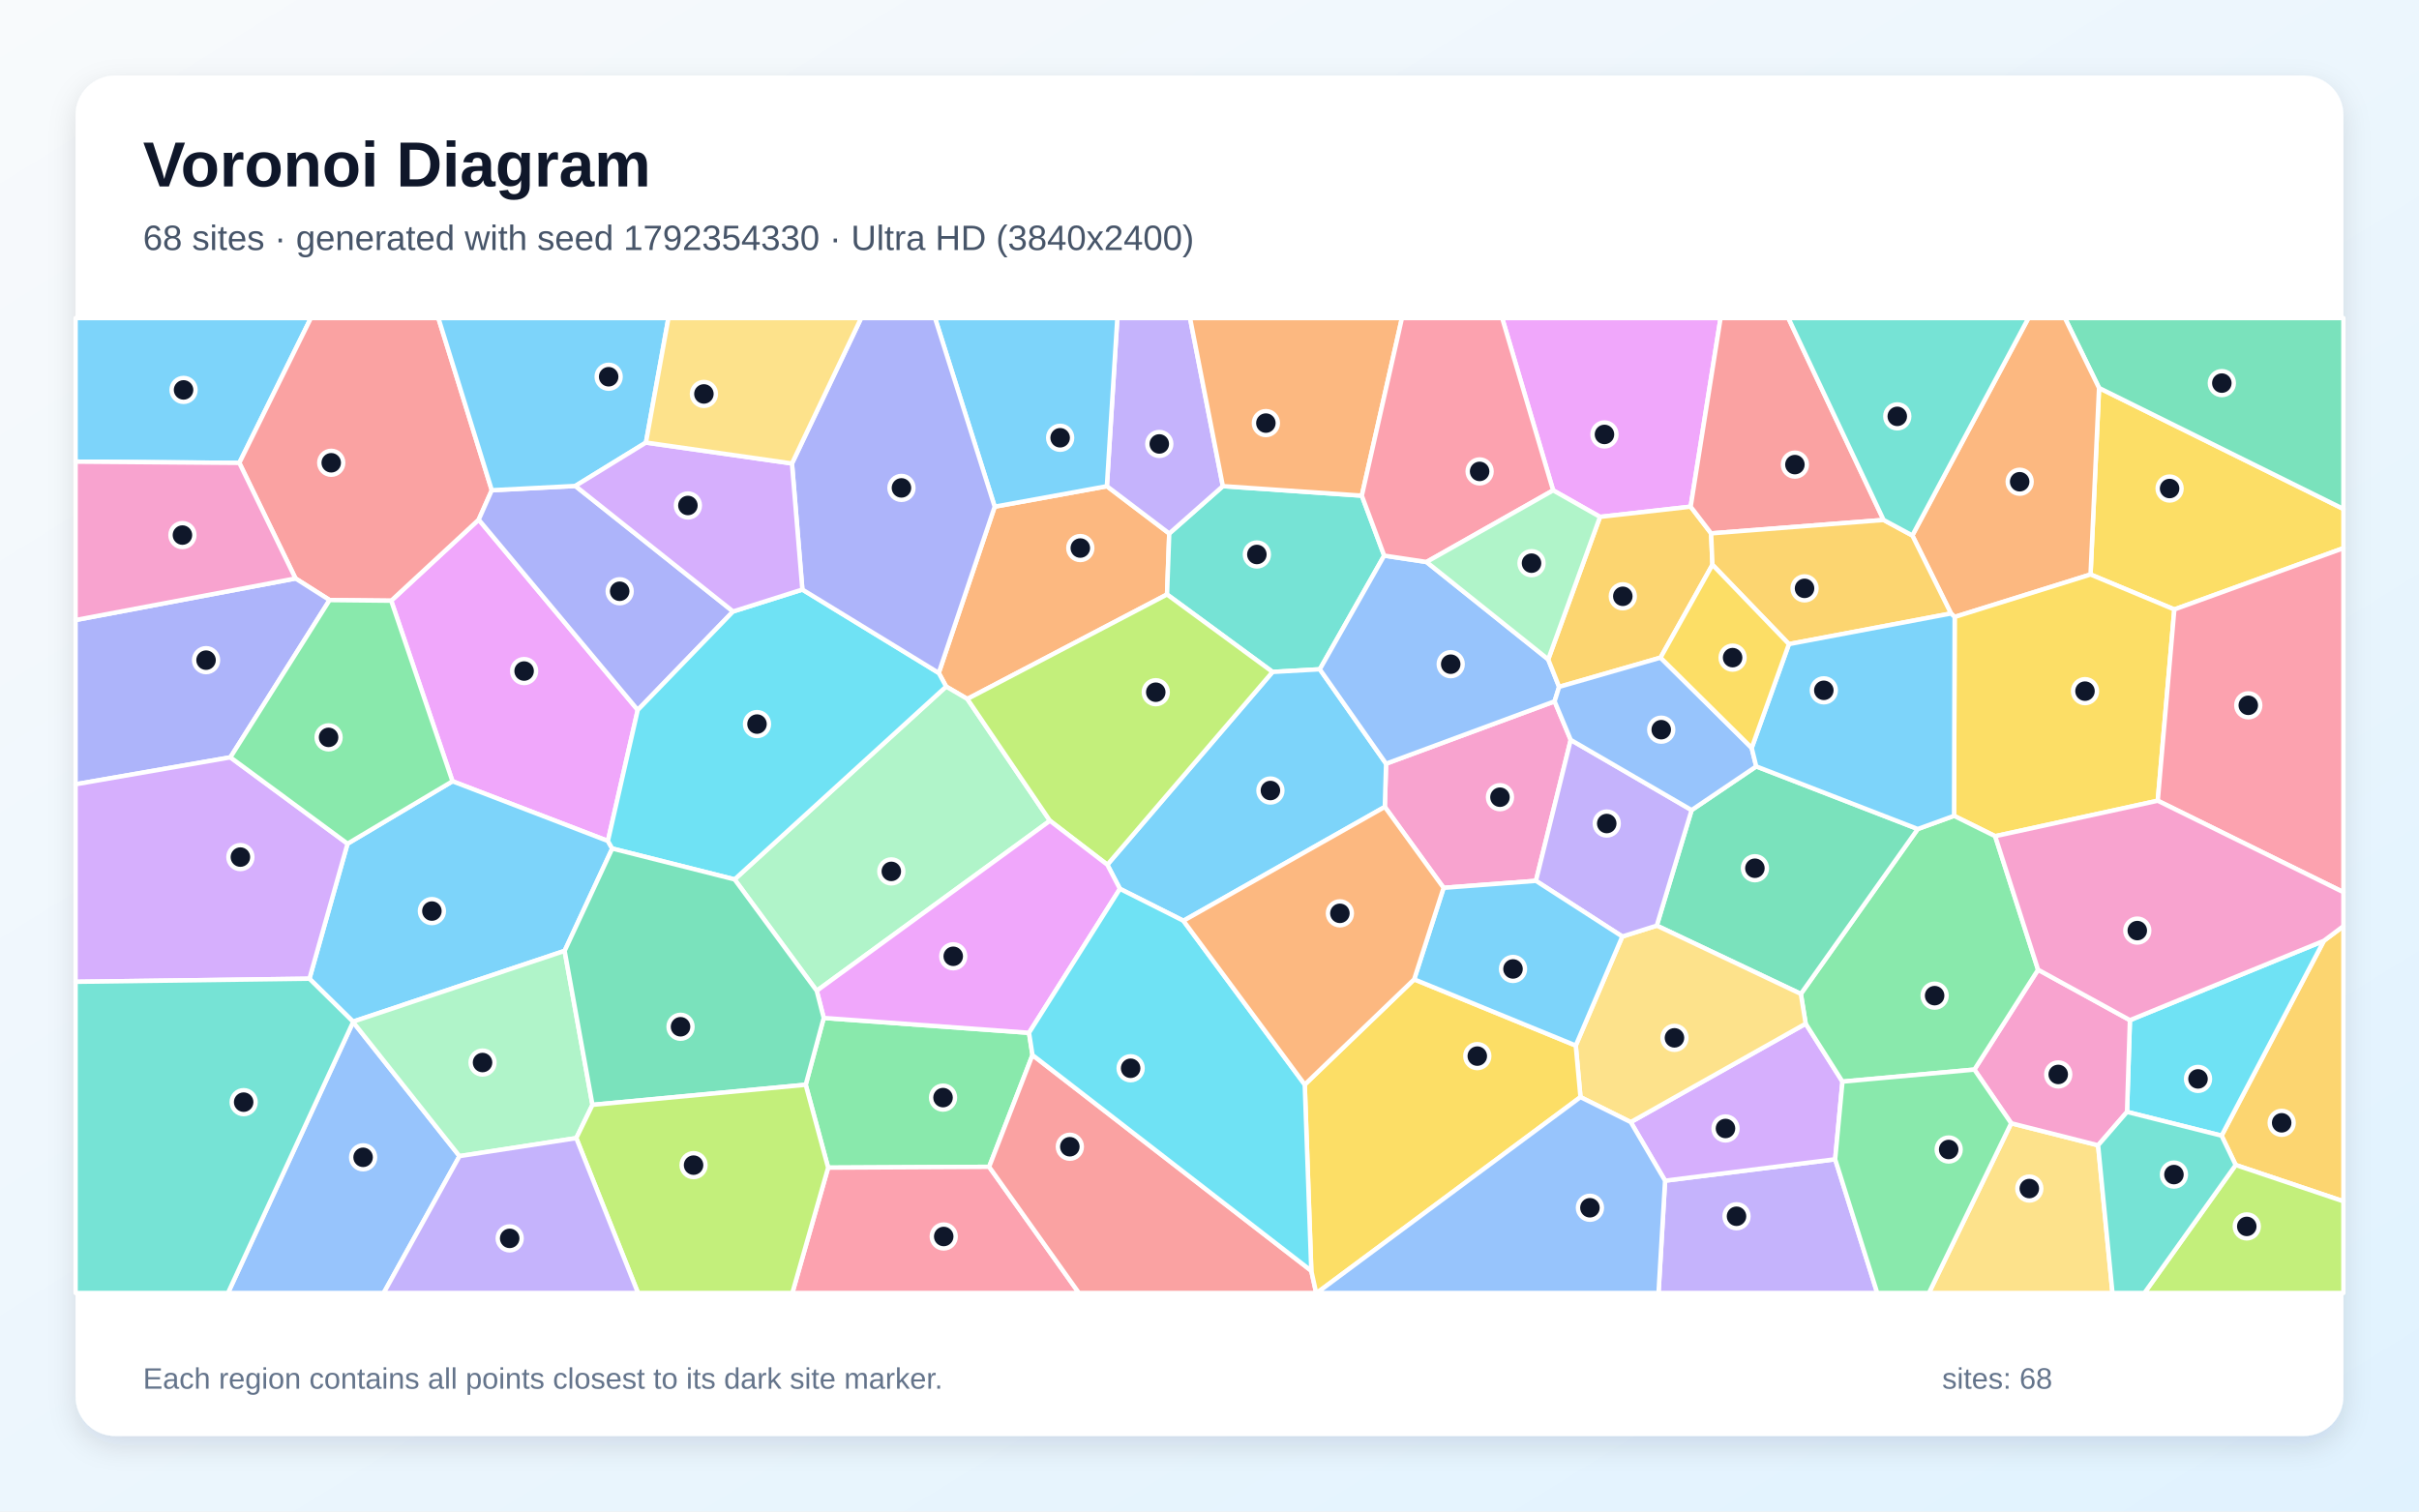
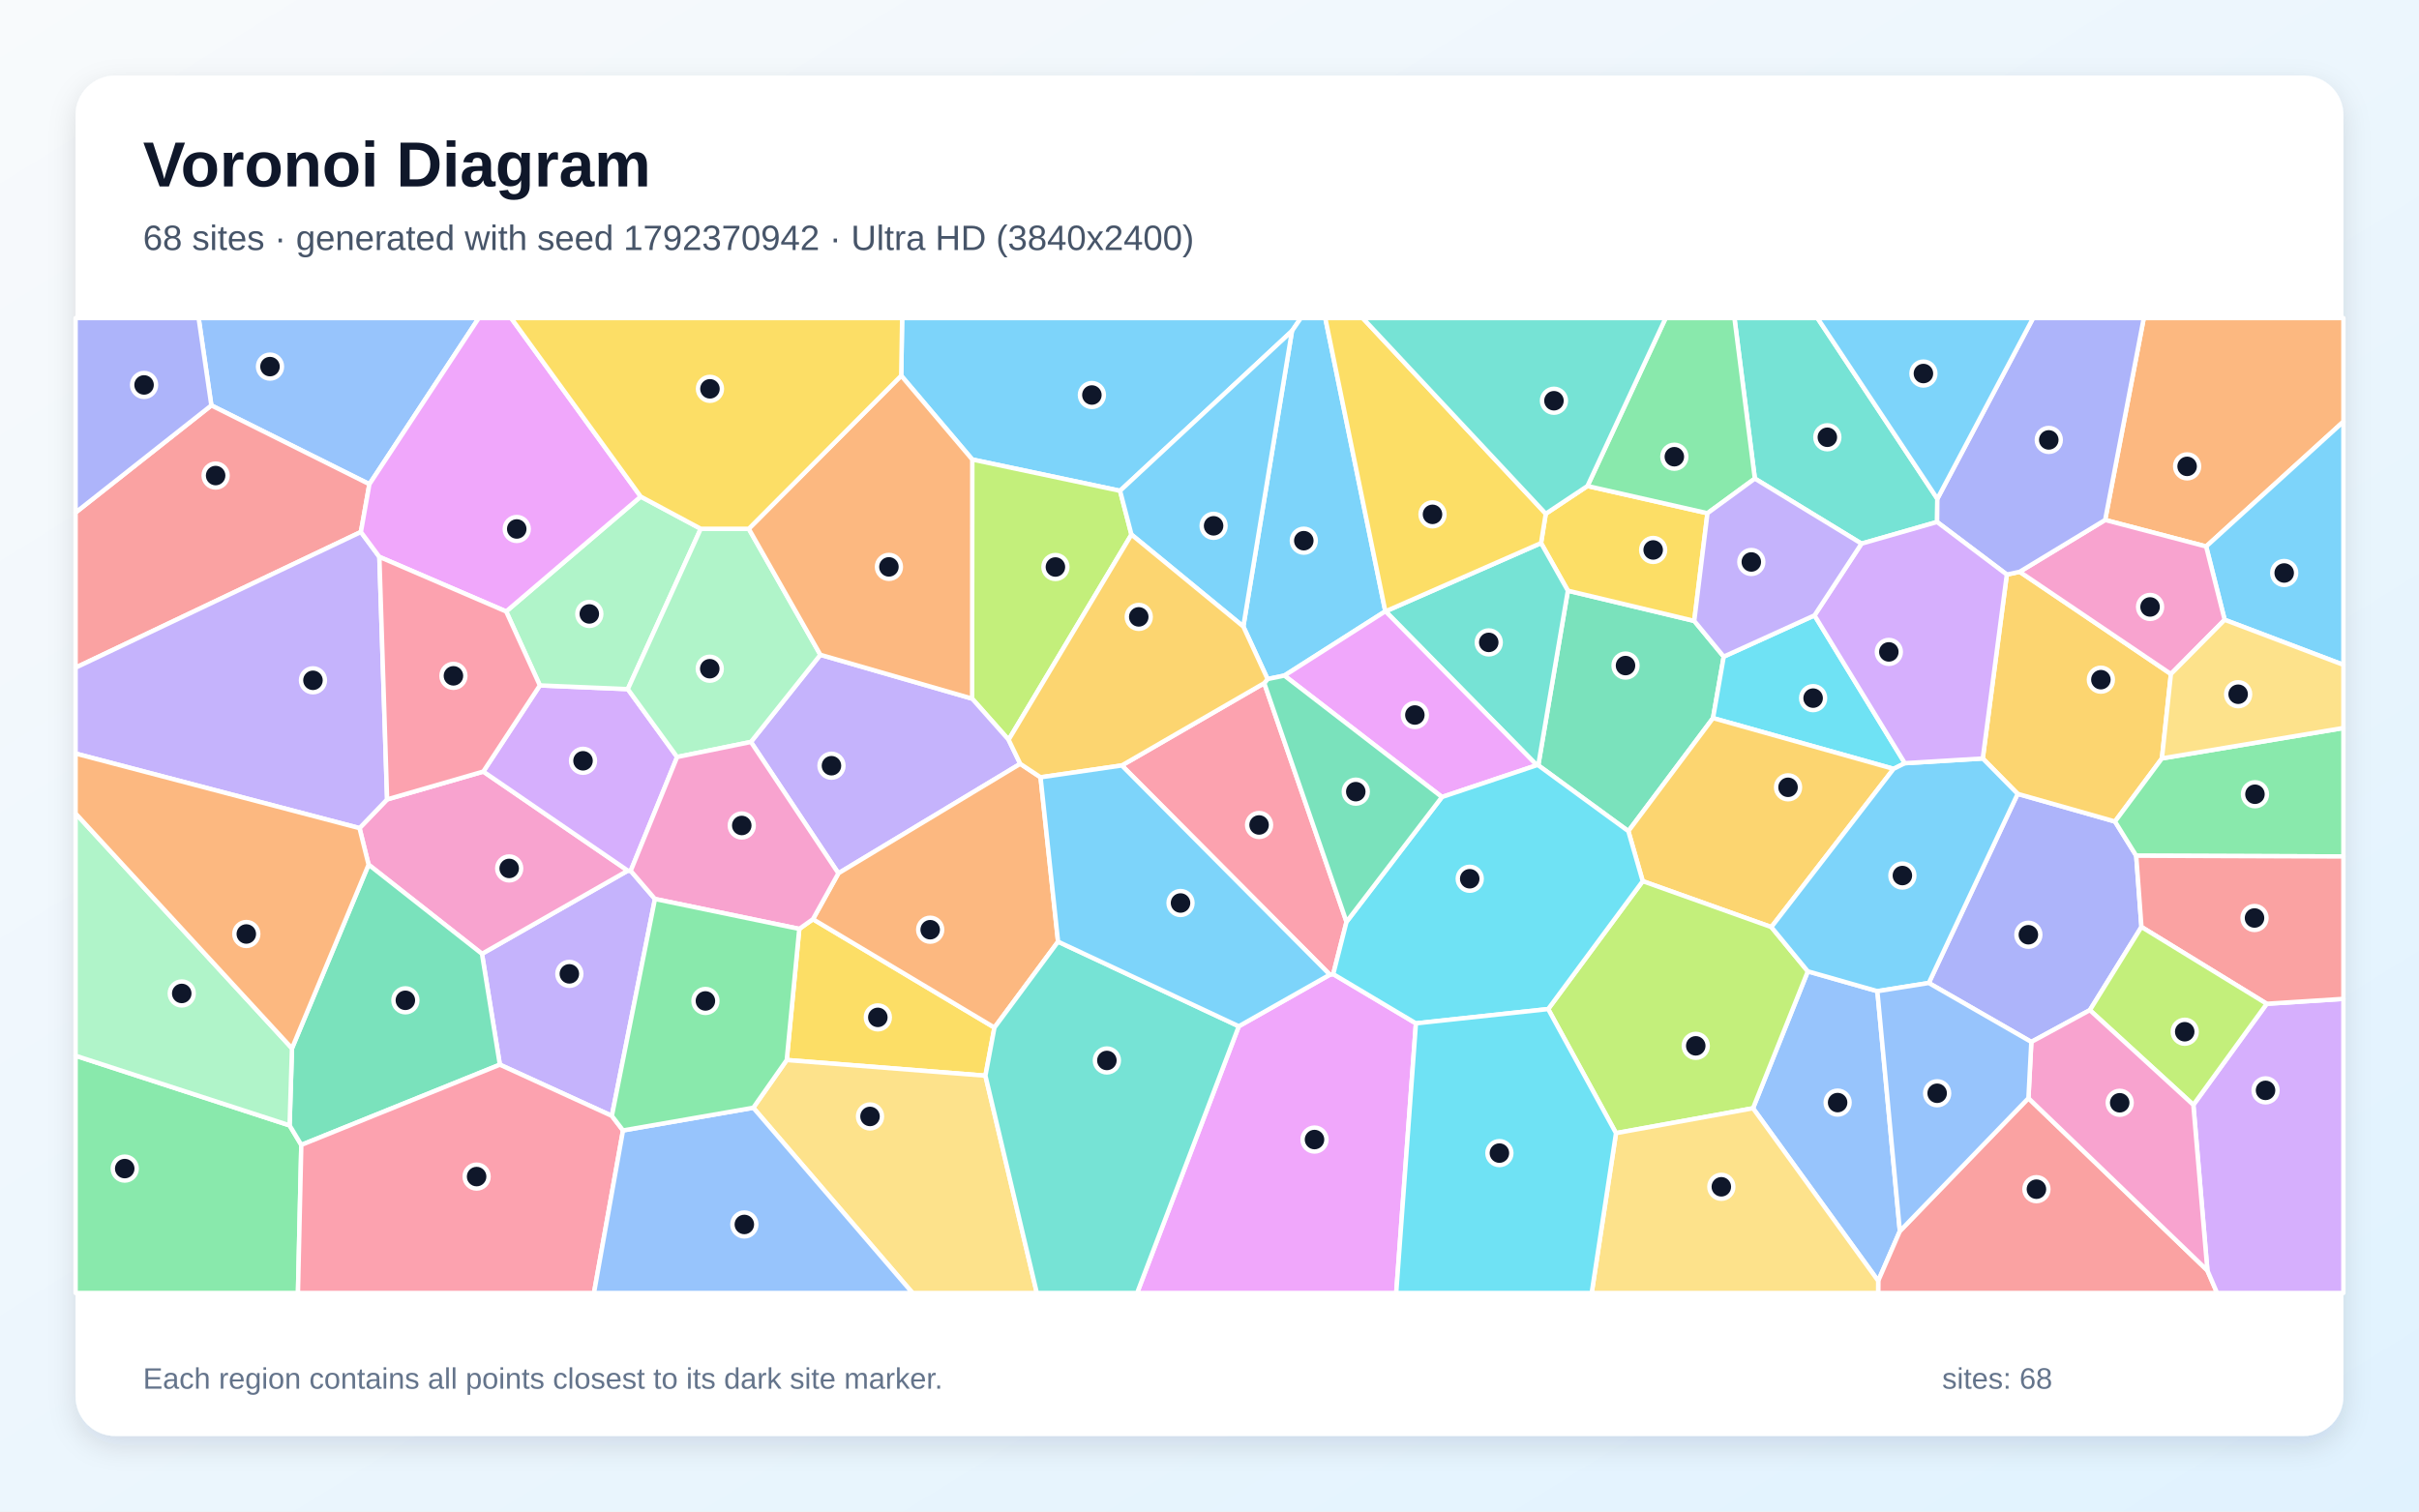
<svg xmlns="http://www.w3.org/2000/svg" width="3840" height="2400" viewBox="0 0 3840 2400" role="img" aria-labelledby="title description">
  <defs>
    <linearGradient id="background" x1="0" y1="0" x2="1" y2="1">
      <stop stop-color="#F8FAFC" />
      <stop offset="1" stop-color="#E0F2FE" />
    </linearGradient>
    <filter id="shadow" x="-5%" y="-5%" width="110%" height="110%">
      <feDropShadow dx="0" dy="15" stdDeviation="22" flood-color="#0F172A" flood-opacity=".12" />
    </filter>
  </defs>
  <rect width="3840" height="2400" fill="url(#background)" />
  <rect x="120" y="120" width="3600" height="2160" rx="63" fill="#FFFFFF" filter="url(#shadow)" />
  <g font-family="Arial, sans-serif">
    <text x="227" y="296" font-size="101" font-weight="700" fill="#0F172A">Voronoi Diagram</text>
-     <text x="227" y="397" font-size="56" fill="#475569">68 sites · generated with seed 1792354330 · Ultra HD (3840x2400)</text>
+     <text x="227" y="397" font-size="56" fill="#475569">68 sites · generated with seed 1792370942 · Ultra HD (3840x2400)</text>
  </g>
  <g stroke="#FFFFFF" stroke-width="7" stroke-linejoin="round">
-     <polygon points="379.9,735.0 120.0,733.0 120.0,505.0 493.5,505.0" fill="#38BDF8" fill-opacity="0.65" />
-     <polygon points="2643.2,1874.7 2913.2,1840.7 2980.0,2053.0 2632.8,2053.0" fill="#A78BFA" fill-opacity="0.65" />
-     <polygon points="2467.8,1113.6 2493.4,1174.8 2438.2,1398.6 2291.6,1409.7 2198.3,1281.2 2200.3,1212.6" fill="#F472B6" fill-opacity="0.65" />
-     <polygon points="1579.0,804.5 1757.1,772.0 1856.1,847.1 1852.6,943.9 1535.6,1109.8 1501.9,1090.1 1490.2,1068.5" fill="#FB923C" fill-opacity="0.65" />
-     <polygon points="3451.6,967.7 3318.6,912.2 3332.1,616.0 3720.0,808.1 3720.0,870.4" fill="#FACC15" fill-opacity="0.65" />
-     <polygon points="1279.0,1722.4 1307.6,1616.3 1633.5,1639.9 1639.0,1675.2 1570.2,1852.7 1314.6,1854.0" fill="#4ADE80" fill-opacity="0.65" />
-     <polygon points="2161.8,787.0 2197.3,882.2 2095.1,1062.7 2020.1,1066.9 1852.6,943.9 1856.1,847.1 1941.2,771.9" fill="#2DD4BF" fill-opacity="0.65" />
-     <polygon points="560.5,1622.8 729.4,1835.7 609.1,2053.0 361.9,2053.0" fill="#60A5FA" fill-opacity="0.65" />
-     <polygon points="965.0,1335.3 718.3,1240.5 621.0,953.8 759.9,825.1 1012.4,1127.3" fill="#E879F9" fill-opacity="0.65" />
-     <polygon points="3332.1,616.0 3277.9,505.0 3720.0,505.0 3720.0,808.1" fill="#34D399" fill-opacity="0.65" />
-     <polygon points="780.7,778.4 759.9,825.1 621.0,953.8 523.2,952.8 469.1,918.5 379.9,735.0 493.5,505.0 695.9,505.0" fill="#F87171" fill-opacity="0.65" />
-     <polygon points="913.3,771.6 1163.7,970.9 1012.4,1127.3 759.9,825.1 780.7,778.4" fill="#818CF8" fill-opacity="0.65" />
-     <polygon points="3549.0,1849.8 3526.6,1803.2 3689.0,1493.8 3720.0,1470.5 3720.0,1907.4" fill="#FBBF24" fill-opacity="0.65" />
-     <polygon points="3549.0,1849.8 3720.0,1907.4 3720.0,2053.0 3404.1,2053.0" fill="#A3E635" fill-opacity="0.65" />
-     <polygon points="2588.7,1781.7 2866.4,1625.4 2924.8,1717.4 2913.2,1840.7 2643.2,1874.7" fill="#C084FC" fill-opacity="0.65" />
-     <polygon points="1314.6,1854.0 1570.2,1852.7 1712.7,2053.0 1257.8,2053.0" fill="#FB7185" fill-opacity="0.65" />
-     <polygon points="3376.5,1765.5 3381.1,1619.8 3689.0,1493.8 3526.6,1803.2" fill="#22D3EE" fill-opacity="0.65" />
-     <polygon points="1666.7,1303.2 1296.5,1573.2 1166.1,1396.3 1501.9,1090.1 1535.6,1109.8" fill="#86EFAC" fill-opacity="0.65" />
-     <polygon points="3192.6,1783.5 3330.6,1818.5 3353.4,2053.0 3062.0,2053.0" fill="#FCD34D" fill-opacity="0.65" />
-     <polygon points="896.3,1509.8 560.4,1622.2 491.2,1554.0 551.7,1339.6 718.3,1240.5 965.0,1335.3 971.9,1347.3" fill="#38BDF8" fill-opacity="0.65" />
-     <polygon points="1878.6,1462.0 1777.8,1411.3 1757.8,1373.0 2020.1,1066.9 2095.1,1062.7 2200.3,1212.6 2198.3,1281.2" fill="#38BDF8" fill-opacity="0.65" />
-     <polygon points="1941.2,771.9 1856.1,847.1 1757.1,772.0 1773.7,505.0 1889.1,505.0" fill="#A78BFA" fill-opacity="0.65" />
-     <polygon points="3330.6,1818.5 3192.6,1783.5 3134.2,1698.3 3235.3,1539.7 3381.1,1619.8 3376.5,1765.5" fill="#F472B6" fill-opacity="0.65" />
-     <polygon points="3332.1,616.0 3318.6,912.2 3102.9,979.6 3097.1,974.1 3035.7,850.2 3220.0,505.0 3277.9,505.0" fill="#FB923C" fill-opacity="0.65" />
-     <polygon points="3425.3,1271.4 3167.2,1327.7 3101.9,1295.4 3102.9,979.6 3318.6,912.2 3451.6,967.7" fill="#FACC15" fill-opacity="0.65" />
-     <polygon points="2858.7,1578.1 3044.3,1316.3 3101.9,1295.4 3167.2,1327.7 3235.3,1539.7 3134.2,1698.3 2924.8,1717.4 2866.4,1625.4" fill="#4ADE80" fill-opacity="0.65" />
-     <polygon points="3330.6,1818.5 3376.5,1765.5 3526.6,1803.2 3549.0,1849.8 3404.1,2053.0 3353.4,2053.0" fill="#2DD4BF" fill-opacity="0.65" />
-     <polygon points="2264.5,892.3 2457.7,1047.0 2475.0,1090.6 2467.8,1113.6 2200.3,1212.6 2095.1,1062.7 2197.3,882.2" fill="#60A5FA" fill-opacity="0.65" />
-     <polygon points="2683.8,804.5 2539.9,820.7 2465.5,778.6 2384.6,505.0 2731.3,505.0" fill="#E879F9" fill-opacity="0.65" />
-     <polygon points="2685.3,1286.3 2787.9,1216.9 3044.3,1316.3 2858.7,1578.1 2630.0,1469.7" fill="#34D399" fill-opacity="0.65" />
-     <polygon points="1570.2,1852.7 1639.0,1675.2 2081.6,2017.8 2089.4,2053.0 1712.7,2053.0" fill="#F87171" fill-opacity="0.65" />
-     <polygon points="469.1,918.5 523.2,952.8 365.7,1202.5 120.0,1245.3 120.0,984.5" fill="#818CF8" fill-opacity="0.65" />
-     <polygon points="2539.9,820.7 2683.8,804.5 2716.3,846.9 2718.4,896.7 2636.0,1044.2 2475.0,1090.6 2457.7,1047.0" fill="#FBBF24" fill-opacity="0.65" />
-     <polygon points="1757.8,1373.0 1666.7,1303.2 1535.6,1109.8 1852.6,943.9 2020.1,1066.9" fill="#A3E635" fill-opacity="0.65" />
-     <polygon points="365.7,1202.5 551.7,1339.6 491.2,1554.0 120.0,1558.9 120.0,1245.3" fill="#C084FC" fill-opacity="0.65" />
-     <polygon points="3425.3,1271.4 3451.6,967.7 3720.0,870.4 3720.0,1416.6" fill="#FB7185" fill-opacity="0.65" />
-     <polygon points="1166.1,1396.3 971.9,1347.3 965.0,1335.3 1012.4,1127.3 1163.7,970.9 1273.7,936.1 1490.2,1068.5 1501.9,1090.1" fill="#22D3EE" fill-opacity="0.65" />
-     <polygon points="914.8,1807.1 729.4,1835.7 560.5,1622.8 560.4,1622.2 896.3,1509.8 940.5,1754.3" fill="#86EFAC" fill-opacity="0.65" />
-     <polygon points="2508.9,1742.0 2501.4,1660.1 2575.3,1487.0 2630.0,1469.7 2858.7,1578.1 2866.4,1625.4 2588.7,1781.7" fill="#FCD34D" fill-opacity="0.65" />
-     <polygon points="1757.1,772.0 1579.0,804.5 1484.3,505.0 1773.7,505.0" fill="#38BDF8" fill-opacity="0.65" />
-     <polygon points="1025.4,702.7 913.3,771.6 780.7,778.4 695.9,505.0 1061.1,505.0" fill="#38BDF8" fill-opacity="0.65" />
-     <polygon points="2685.3,1286.3 2630.0,1469.7 2575.3,1487.0 2438.2,1398.6 2493.4,1174.8" fill="#A78BFA" fill-opacity="0.65" />
-     <polygon points="3689.0,1493.8 3381.1,1619.8 3235.3,1539.7 3167.2,1327.7 3425.3,1271.4 3720.0,1416.6 3720.0,1470.5" fill="#F472B6" fill-opacity="0.65" />
-     <polygon points="2161.8,787.0 1941.2,771.9 1889.1,505.0 2225.5,505.0" fill="#FB923C" fill-opacity="0.65" />
-     <polygon points="2081.6,2017.8 2071.2,1722.1 2244.9,1555.0 2501.4,1660.1 2508.9,1742.0 2090.2,2053.0 2089.4,2053.0" fill="#FACC15" fill-opacity="0.65" />
-     <polygon points="365.7,1202.5 523.2,952.8 621.0,953.8 718.3,1240.5 551.7,1339.6" fill="#4ADE80" fill-opacity="0.65" />
-     <polygon points="120.0,1558.9 491.2,1554.0 560.4,1622.2 560.5,1622.8 361.9,2053.0 120.0,2053.0" fill="#2DD4BF" fill-opacity="0.65" />
-     <polygon points="2475.0,1090.6 2636.0,1044.2 2780.7,1187.5 2787.9,1216.9 2685.3,1286.3 2493.4,1174.8 2467.8,1113.6" fill="#60A5FA" fill-opacity="0.65" />
-     <polygon points="1757.8,1373.0 1777.8,1411.3 1633.5,1639.9 1307.6,1616.3 1296.5,1573.2 1666.7,1303.2" fill="#E879F9" fill-opacity="0.65" />
-     <polygon points="940.5,1754.3 896.3,1509.8 971.9,1347.3 1166.1,1396.3 1296.5,1573.2 1307.6,1616.3 1279.0,1722.4" fill="#34D399" fill-opacity="0.65" />
-     <polygon points="2990.1,825.6 2716.3,846.9 2683.8,804.5 2731.3,505.0 2838.9,505.0" fill="#F87171" fill-opacity="0.65" />
-     <polygon points="1273.7,936.1 1257.2,735.9 1367.0,505.0 1484.3,505.0 1579.0,804.5 1490.2,1068.5" fill="#818CF8" fill-opacity="0.65" />
-     <polygon points="2839.8,1022.7 2718.4,896.7 2716.3,846.9 2990.1,825.6 3035.7,850.2 3097.1,974.1" fill="#FBBF24" fill-opacity="0.65" />
-     <polygon points="914.8,1807.1 940.5,1754.3 1279.0,1722.4 1314.6,1854.0 1257.8,2053.0 1012.8,2053.0" fill="#A3E635" fill-opacity="0.65" />
-     <polygon points="1257.2,735.9 1273.7,936.1 1163.7,970.9 913.3,771.6 1025.4,702.7" fill="#C084FC" fill-opacity="0.65" />
-     <polygon points="2465.5,778.6 2264.5,892.3 2197.3,882.2 2161.8,787.0 2225.5,505.0 2384.6,505.0" fill="#FB7185" fill-opacity="0.65" />
-     <polygon points="2071.2,1722.1 2081.6,2017.8 1639.0,1675.2 1633.5,1639.9 1777.8,1411.3 1878.6,1462.0" fill="#22D3EE" fill-opacity="0.65" />
-     <polygon points="2465.5,778.6 2539.9,820.7 2457.7,1047.0 2264.5,892.3" fill="#86EFAC" fill-opacity="0.65" />
-     <polygon points="1257.2,735.9 1025.4,702.7 1061.1,505.0 1367.0,505.0" fill="#FCD34D" fill-opacity="0.65" />
-     <polygon points="2244.9,1555.0 2291.6,1409.7 2438.2,1398.6 2575.3,1487.0 2501.4,1660.1" fill="#38BDF8" fill-opacity="0.65" />
-     <polygon points="2780.7,1187.5 2839.8,1022.7 3097.1,974.1 3102.9,979.6 3101.9,1295.4 3044.3,1316.3 2787.9,1216.9" fill="#38BDF8" fill-opacity="0.65" />
-     <polygon points="729.4,1835.7 914.8,1807.1 1012.8,2053.0 609.1,2053.0" fill="#A78BFA" fill-opacity="0.65" />
-     <polygon points="469.1,918.5 120.0,984.5 120.0,733.0 379.9,735.0" fill="#F472B6" fill-opacity="0.65" />
-     <polygon points="2244.9,1555.0 2071.2,1722.1 1878.6,1462.0 2198.3,1281.2 2291.6,1409.7" fill="#FB923C" fill-opacity="0.65" />
-     <polygon points="2780.7,1187.5 2636.0,1044.2 2718.4,896.7 2839.8,1022.7" fill="#FACC15" fill-opacity="0.65" />
-     <polygon points="2913.2,1840.7 2924.8,1717.4 3134.2,1698.3 3192.6,1783.5 3062.0,2053.0 2980.0,2053.0" fill="#4ADE80" fill-opacity="0.65" />
-     <polygon points="3035.7,850.2 2990.1,825.6 2838.9,505.0 3220.0,505.0" fill="#2DD4BF" fill-opacity="0.65" />
-     <polygon points="2508.9,1742.0 2588.7,1781.7 2643.2,1874.7 2632.8,2053.0 2090.2,2053.0" fill="#60A5FA" fill-opacity="0.65" />
+     <polygon points="2050.9,525.6 1778.0,779.3 1543.4,729.6 1430.6,596.5 1432.1,505.0 2065.0,505.0" fill="#38BDF8" fill-opacity="0.65" />
+     <polygon points="971.3,1771.8 793.5,1690.5 765.1,1514.5 996.6,1382.4 1001.2,1382.7 1039.7,1427.4" fill="#A78BFA" fill-opacity="0.65" />
+     <polygon points="585.1,1372.9 570.7,1314.9 614.5,1269.3 767.2,1225.1 996.6,1382.4 765.1,1514.5" fill="#F472B6" fill-opacity="0.65" />
+     <polygon points="3502.1,867.7 3341.8,825.6 3403.1,505.0 3720.0,505.0 3720.0,669.5" fill="#FB923C" fill-opacity="0.65" />
+     <polygon points="1268.8,1474.9 1290.5,1459.5 1578.6,1631.6 1564.3,1708.0 1248.9,1683.1" fill="#FACC15" fill-opacity="0.65" />
+     <polygon points="120.0,1676.3 459.7,1786.9 478.3,1817.9 473.0,2053.0 120.0,2053.0" fill="#4ADE80" fill-opacity="0.65" />
+     <polygon points="3075.4,792.0 3075.0,828.8 2955.0,863.2 2785.7,759.9 2753.3,505.0 2885.1,505.0" fill="#2DD4BF" fill-opacity="0.65" />
+     <polygon points="2782.8,1759.7 2869.8,1542.3 2980.2,1573.8 3015.9,1954.8 2981.5,2033.8" fill="#60A5FA" fill-opacity="0.65" />
+     <polygon points="1966.5,1629.5 2111.1,1547.6 2116.4,1546.7 2247.7,1624.9 2216.4,2053.0 1805.1,2053.0" fill="#E879F9" fill-opacity="0.65" />
+     <polygon points="2584.9,1319.7 2441.9,1215.2 2488.9,937.9 2689.5,985.9 2736.3,1042.6 2719.3,1140.2" fill="#34D399" fill-opacity="0.65" />
+     <polygon points="2981.5,2033.8 3015.9,1954.8 3220.0,1743.7 3504.1,2017.3 3519.5,2053.0 2981.4,2053.0" fill="#F87171" fill-opacity="0.65" />
+     <polygon points="3391.1,1358.7 3399.4,1471.8 3317.5,1603.9 3224.6,1654.4 3061.8,1560.8 3202.9,1260.5 3357.4,1304.4" fill="#818CF8" fill-opacity="0.65" />
+     <polygon points="3431.9,1204.2 3357.4,1304.4 3202.9,1260.5 3147.5,1204.3 3185.7,912.3 3206.1,907.9 3446.2,1070.2" fill="#FBBF24" fill-opacity="0.65" />
+     <polygon points="1796.1,848.8 1601.1,1174.6 1543.2,1109.3 1543.4,729.6 1778.0,779.3" fill="#A3E635" fill-opacity="0.65" />
+     <polygon points="857.0,1088.3 996.6,1094.2 1074.9,1202.0 1001.2,1382.7 996.6,1382.4 767.2,1225.1" fill="#C084FC" fill-opacity="0.65" />
+     <polygon points="1780.8,1215.4 2006.9,1084.7 2137.5,1463.7 2116.4,1546.7 2111.1,1547.6" fill="#FB7185" fill-opacity="0.65" />
+     <polygon points="2880.4,977.1 3023.8,1211.8 3005.9,1220.8 2719.3,1140.2 2736.3,1042.6" fill="#22D3EE" fill-opacity="0.65" />
+     <polygon points="803.5,970.9 1017.1,788.5 1112.4,839.6 996.6,1094.2 857.0,1088.3" fill="#86EFAC" fill-opacity="0.65" />
+     <polygon points="1195.8,1758.9 1248.9,1683.1 1564.3,1708.0 1645.9,2053.0 1448.6,2053.0" fill="#FCD34D" fill-opacity="0.65" />
+     <polygon points="3531.5,984.1 3502.1,867.7 3720.0,669.5 3720.0,1055.6" fill="#38BDF8" fill-opacity="0.65" />
+     <polygon points="2199.1,970.6 2038.9,1072.7 2012.2,1078.2 1973.7,994.8 2050.9,525.6 2065.0,505.0 2103.8,505.0" fill="#38BDF8" fill-opacity="0.65" />
+     <polygon points="1192.0,1178.1 1302.3,1039.7 1543.2,1109.3 1601.1,1174.6 1619.6,1212.8 1330.9,1386.6" fill="#A78BFA" fill-opacity="0.65" />
+     <polygon points="3531.5,984.1 3446.2,1070.2 3206.1,907.9 3341.8,825.6 3502.1,867.7" fill="#F472B6" fill-opacity="0.65" />
+     <polygon points="1330.9,1386.6 1619.6,1212.8 1651.8,1234.2 1679.6,1495.2 1578.6,1631.6 1290.5,1459.5" fill="#FB923C" fill-opacity="0.65" />
+     <polygon points="2689.5,985.9 2488.9,937.9 2446.3,862.3 2453.8,815.7 2520.0,771.7 2710.5,814.9" fill="#FACC15" fill-opacity="0.65" />
+     <polygon points="2710.5,814.9 2520.0,771.7 2644.1,505.0 2753.3,505.0 2785.7,759.9" fill="#4ADE80" fill-opacity="0.65" />
+     <polygon points="2446.3,862.3 2488.9,937.9 2441.9,1215.2 2439.6,1215.0 2199.5,970.7" fill="#2DD4BF" fill-opacity="0.65" />
+     <polygon points="586.4,768.8 335.5,643.7 315.3,505.0 760.0,505.0" fill="#60A5FA" fill-opacity="0.65" />
+     <polygon points="2038.9,1072.7 2199.1,970.6 2199.5,970.7 2439.6,1215.0 2289.0,1265.5" fill="#E879F9" fill-opacity="0.65" />
+     <polygon points="478.3,1817.9 459.7,1786.9 463.5,1664.6 585.1,1372.9 765.1,1514.5 793.5,1690.5" fill="#34D399" fill-opacity="0.65" />
+     <polygon points="335.5,643.7 586.4,768.8 572.9,844.7 120.0,1060.1 120.0,813.8" fill="#F87171" fill-opacity="0.65" />
+     <polygon points="3206.1,907.9 3185.7,912.3 3075.0,828.8 3075.4,792.0 3227.4,505.0 3403.1,505.0 3341.8,825.6" fill="#818CF8" fill-opacity="0.65" />
+     <polygon points="3005.9,1220.8 2811.9,1472.0 2607.7,1399.1 2584.9,1319.7 2719.3,1140.2" fill="#FBBF24" fill-opacity="0.65" />
+     <polygon points="2565.3,1799.2 2457.6,1602.2 2607.7,1399.1 2811.9,1472.0 2869.8,1542.3 2782.8,1759.7" fill="#A3E635" fill-opacity="0.65" />
+     <polygon points="3504.1,2017.3 3481.8,1754.3 3598.3,1593.8 3720.0,1586.0 3720.0,2053.0 3519.5,2053.0" fill="#C084FC" fill-opacity="0.65" />
+     <polygon points="478.3,1817.9 793.5,1690.5 971.3,1771.8 989.0,1794.9 942.9,2053.0 473.0,2053.0" fill="#FB7185" fill-opacity="0.65" />
+     <polygon points="2457.6,1602.2 2247.7,1624.9 2116.4,1546.7 2137.5,1463.7 2289.0,1265.5 2439.6,1215.0 2441.9,1215.2 2584.9,1319.7 2607.7,1399.1" fill="#22D3EE" fill-opacity="0.65" />
+     <polygon points="1188.6,839.6 1302.3,1039.7 1192.0,1178.1 1074.9,1202.0 996.6,1094.2 1112.4,839.6" fill="#86EFAC" fill-opacity="0.65" />
+     <polygon points="2565.3,1799.2 2782.8,1759.7 2981.5,2033.8 2981.4,2053.0 2526.7,2053.0" fill="#FCD34D" fill-opacity="0.65" />
+     <polygon points="2811.9,1472.0 3005.9,1220.8 3023.8,1211.8 3147.5,1204.3 3202.9,1260.5 3061.8,1560.8 2980.2,1573.8 2869.8,1542.3" fill="#38BDF8" fill-opacity="0.65" />
+     <polygon points="1973.7,994.8 1796.1,848.8 1778.0,779.3 2050.9,525.6" fill="#38BDF8" fill-opacity="0.65" />
+     <polygon points="572.9,844.7 602.2,884.2 614.5,1269.3 570.7,1314.9 120.0,1196.5 120.0,1060.1" fill="#A78BFA" fill-opacity="0.65" />
+     <polygon points="1074.9,1202.0 1192.0,1178.1 1330.9,1386.6 1290.5,1459.5 1268.8,1474.9 1039.7,1427.4 1001.2,1382.7" fill="#F472B6" fill-opacity="0.65" />
+     <polygon points="1543.2,1109.3 1302.3,1039.7 1188.6,839.6 1430.6,596.5 1543.4,729.6" fill="#FB923C" fill-opacity="0.65" />
+     <polygon points="2453.8,815.7 2446.3,862.3 2199.5,970.7 2199.1,970.6 2103.8,505.0 2163.2,505.0" fill="#FACC15" fill-opacity="0.65" />
+     <polygon points="3391.1,1358.7 3357.4,1304.4 3431.9,1204.2 3720.0,1155.9 3720.0,1359.9" fill="#4ADE80" fill-opacity="0.65" />
+     <polygon points="1564.3,1708.0 1578.6,1631.6 1679.6,1495.2 1966.5,1629.5 1805.1,2053.0 1645.9,2053.0" fill="#2DD4BF" fill-opacity="0.65" />
+     <polygon points="989.0,1794.9 1195.8,1758.9 1448.6,2053.0 942.9,2053.0" fill="#60A5FA" fill-opacity="0.65" />
+     <polygon points="1017.1,788.5 803.5,970.9 602.2,884.2 572.9,844.7 586.4,768.8 760.0,505.0 811.4,505.0" fill="#E879F9" fill-opacity="0.65" />
+     <polygon points="2137.5,1463.7 2006.9,1084.7 2012.2,1078.2 2038.9,1072.7 2289.0,1265.5" fill="#34D399" fill-opacity="0.65" />
+     <polygon points="3598.3,1593.8 3399.4,1471.8 3391.1,1358.7 3720.0,1359.9 3720.0,1586.0" fill="#F87171" fill-opacity="0.65" />
+     <polygon points="335.5,643.7 120.0,813.8 120.0,505.0 315.3,505.0" fill="#818CF8" fill-opacity="0.65" />
+     <polygon points="1973.7,994.8 2012.2,1078.2 2006.9,1084.7 1780.8,1215.4 1651.8,1234.2 1619.6,1212.8 1601.1,1174.6 1796.1,848.8" fill="#FBBF24" fill-opacity="0.65" />
+     <polygon points="3598.3,1593.8 3481.8,1754.3 3317.5,1603.9 3399.4,1471.8" fill="#A3E635" fill-opacity="0.65" />
+     <polygon points="3185.7,912.3 3147.5,1204.3 3023.8,1211.8 2880.4,977.1 2955.0,863.2 3075.0,828.8" fill="#C084FC" fill-opacity="0.65" />
+     <polygon points="602.2,884.2 803.5,970.9 857.0,1088.3 767.2,1225.1 614.5,1269.3" fill="#FB7185" fill-opacity="0.65" />
+     <polygon points="2247.7,1624.9 2457.6,1602.2 2565.3,1799.2 2526.7,2053.0 2216.4,2053.0" fill="#22D3EE" fill-opacity="0.65" />
+     <polygon points="463.5,1664.6 459.7,1786.9 120.0,1676.3 120.0,1291.6" fill="#86EFAC" fill-opacity="0.65" />
+     <polygon points="3431.9,1204.2 3446.2,1070.2 3531.5,984.1 3720.0,1055.6 3720.0,1155.9" fill="#FCD34D" fill-opacity="0.65" />
+     <polygon points="1679.6,1495.2 1651.8,1234.2 1780.8,1215.4 2111.1,1547.6 1966.5,1629.5" fill="#38BDF8" fill-opacity="0.65" />
+     <polygon points="3075.4,792.0 2885.1,505.0 3227.4,505.0" fill="#38BDF8" fill-opacity="0.65" />
+     <polygon points="2880.4,977.1 2736.3,1042.6 2689.5,985.9 2710.5,814.9 2785.7,759.9 2955.0,863.2" fill="#A78BFA" fill-opacity="0.65" />
+     <polygon points="3481.8,1754.3 3504.1,2017.3 3220.0,1743.7 3224.6,1654.4 3317.5,1603.9" fill="#F472B6" fill-opacity="0.65" />
+     <polygon points="463.5,1664.6 120.0,1291.6 120.0,1196.5 570.7,1314.9 585.1,1372.9" fill="#FB923C" fill-opacity="0.65" />
+     <polygon points="1188.6,839.6 1112.4,839.6 1017.1,788.5 811.4,505.0 1432.1,505.0 1430.6,596.5" fill="#FACC15" fill-opacity="0.65" />
+     <polygon points="989.0,1794.9 971.3,1771.8 1039.7,1427.4 1268.8,1474.9 1248.9,1683.1 1195.8,1758.9" fill="#4ADE80" fill-opacity="0.65" />
+     <polygon points="2520.0,771.7 2453.8,815.7 2163.2,505.0 2644.1,505.0" fill="#2DD4BF" fill-opacity="0.65" />
+     <polygon points="3061.8,1560.8 3224.6,1654.4 3220.0,1743.7 3015.9,1954.8 2980.2,1573.8" fill="#60A5FA" fill-opacity="0.65" />
  </g>
  <g>
-     <circle cx="291.4" cy="619.1" r="19" fill="#0F172A" stroke="#FFFFFF" stroke-width="7" />
-     <circle cx="2756.6" cy="1931.2" r="19" fill="#0F172A" stroke="#FFFFFF" stroke-width="7" />
-     <circle cx="2381.1" cy="1265.8" r="19" fill="#0F172A" stroke="#FFFFFF" stroke-width="7" />
-     <circle cx="1714.9" cy="870.2" r="19" fill="#0F172A" stroke="#FFFFFF" stroke-width="7" />
-     <circle cx="3444.1" cy="775.7" r="19" fill="#0F172A" stroke="#FFFFFF" stroke-width="7" />
-     <circle cx="1497.0" cy="1742.8" r="19" fill="#0F172A" stroke="#FFFFFF" stroke-width="7" />
-     <circle cx="1995.2" cy="880.4" r="19" fill="#0F172A" stroke="#FFFFFF" stroke-width="7" />
-     <circle cx="576.4" cy="1837.6" r="19" fill="#0F172A" stroke="#FFFFFF" stroke-width="7" />
-     <circle cx="832.0" cy="1065.5" r="19" fill="#0F172A" stroke="#FFFFFF" stroke-width="7" />
-     <circle cx="3527.0" cy="608.3" r="19" fill="#0F172A" stroke="#FFFFFF" stroke-width="7" />
-     <circle cx="525.8" cy="734.8" r="19" fill="#0F172A" stroke="#FFFFFF" stroke-width="7" />
-     <circle cx="983.7" cy="938.8" r="19" fill="#0F172A" stroke="#FFFFFF" stroke-width="7" />
-     <circle cx="3622.0" cy="1782.8" r="19" fill="#0F172A" stroke="#FFFFFF" stroke-width="7" />
-     <circle cx="3566.6" cy="1947.3" r="19" fill="#0F172A" stroke="#FFFFFF" stroke-width="7" />
-     <circle cx="2739.1" cy="1791.8" r="19" fill="#0F172A" stroke="#FFFFFF" stroke-width="7" />
-     <circle cx="1498.1" cy="1963.3" r="19" fill="#0F172A" stroke="#FFFFFF" stroke-width="7" />
-     <circle cx="3489.2" cy="1713.1" r="19" fill="#0F172A" stroke="#FFFFFF" stroke-width="7" />
-     <circle cx="1414.9" cy="1383.6" r="19" fill="#0F172A" stroke="#FFFFFF" stroke-width="7" />
-     <circle cx="3221.4" cy="1887.2" r="19" fill="#0F172A" stroke="#FFFFFF" stroke-width="7" />
-     <circle cx="685.6" cy="1446.6" r="19" fill="#0F172A" stroke="#FFFFFF" stroke-width="7" />
-     <circle cx="2016.7" cy="1255.2" r="19" fill="#0F172A" stroke="#FFFFFF" stroke-width="7" />
-     <circle cx="1840.3" cy="704.9" r="19" fill="#0F172A" stroke="#FFFFFF" stroke-width="7" />
-     <circle cx="3267.3" cy="1706.0" r="19" fill="#0F172A" stroke="#FFFFFF" stroke-width="7" />
-     <circle cx="3206.1" cy="764.9" r="19" fill="#0F172A" stroke="#FFFFFF" stroke-width="7" />
-     <circle cx="3309.8" cy="1097.4" r="19" fill="#0F172A" stroke="#FFFFFF" stroke-width="7" />
-     <circle cx="3071.1" cy="1580.9" r="19" fill="#0F172A" stroke="#FFFFFF" stroke-width="7" />
-     <circle cx="3451.0" cy="1865.0" r="19" fill="#0F172A" stroke="#FFFFFF" stroke-width="7" />
-     <circle cx="2302.9" cy="1054.6" r="19" fill="#0F172A" stroke="#FFFFFF" stroke-width="7" />
-     <circle cx="2547.0" cy="689.8" r="19" fill="#0F172A" stroke="#FFFFFF" stroke-width="7" />
-     <circle cx="2785.8" cy="1378.6" r="19" fill="#0F172A" stroke="#FFFFFF" stroke-width="7" />
-     <circle cx="1698.3" cy="1820.8" r="19" fill="#0F172A" stroke="#FFFFFF" stroke-width="7" />
-     <circle cx="327.1" cy="1048.2" r="19" fill="#0F172A" stroke="#FFFFFF" stroke-width="7" />
-     <circle cx="2576.1" cy="946.8" r="19" fill="#0F172A" stroke="#FFFFFF" stroke-width="7" />
-     <circle cx="1834.7" cy="1099.1" r="19" fill="#0F172A" stroke="#FFFFFF" stroke-width="7" />
-     <circle cx="381.6" cy="1360.9" r="19" fill="#0F172A" stroke="#FFFFFF" stroke-width="7" />
-     <circle cx="3569.0" cy="1119.9" r="19" fill="#0F172A" stroke="#FFFFFF" stroke-width="7" />
-     <circle cx="1201.7" cy="1149.7" r="19" fill="#0F172A" stroke="#FFFFFF" stroke-width="7" />
-     <circle cx="766.0" cy="1687.1" r="19" fill="#0F172A" stroke="#FFFFFF" stroke-width="7" />
-     <circle cx="2658.1" cy="1647.9" r="19" fill="#0F172A" stroke="#FFFFFF" stroke-width="7" />
-     <circle cx="1682.9" cy="695.1" r="19" fill="#0F172A" stroke="#FFFFFF" stroke-width="7" />
-     <circle cx="966.2" cy="598.2" r="19" fill="#0F172A" stroke="#FFFFFF" stroke-width="7" />
-     <circle cx="2550.6" cy="1307.6" r="19" fill="#0F172A" stroke="#FFFFFF" stroke-width="7" />
-     <circle cx="3392.8" cy="1477.6" r="19" fill="#0F172A" stroke="#FFFFFF" stroke-width="7" />
-     <circle cx="2009.5" cy="671.8" r="19" fill="#0F172A" stroke="#FFFFFF" stroke-width="7" />
-     <circle cx="2345.1" cy="1676.9" r="19" fill="#0F172A" stroke="#FFFFFF" stroke-width="7" />
-     <circle cx="521.6" cy="1170.8" r="19" fill="#0F172A" stroke="#FFFFFF" stroke-width="7" />
-     <circle cx="386.8" cy="1750.0" r="19" fill="#0F172A" stroke="#FFFFFF" stroke-width="7" />
-     <circle cx="2637.1" cy="1158.6" r="19" fill="#0F172A" stroke="#FFFFFF" stroke-width="7" />
-     <circle cx="1513.2" cy="1518.4" r="19" fill="#0F172A" stroke="#FFFFFF" stroke-width="7" />
-     <circle cx="1080.3" cy="1630.3" r="19" fill="#0F172A" stroke="#FFFFFF" stroke-width="7" />
-     <circle cx="2849.3" cy="737.7" r="19" fill="#0F172A" stroke="#FFFFFF" stroke-width="7" />
-     <circle cx="1431.0" cy="774.7" r="19" fill="#0F172A" stroke="#FFFFFF" stroke-width="7" />
-     <circle cx="2864.6" cy="934.2" r="19" fill="#0F172A" stroke="#FFFFFF" stroke-width="7" />
-     <circle cx="1101.0" cy="1850.0" r="19" fill="#0F172A" stroke="#FFFFFF" stroke-width="7" />
-     <circle cx="1092.0" cy="802.6" r="19" fill="#0F172A" stroke="#FFFFFF" stroke-width="7" />
-     <circle cx="2348.8" cy="748.5" r="19" fill="#0F172A" stroke="#FFFFFF" stroke-width="7" />
-     <circle cx="1794.8" cy="1696.2" r="19" fill="#0F172A" stroke="#FFFFFF" stroke-width="7" />
-     <circle cx="2431.2" cy="894.2" r="19" fill="#0F172A" stroke="#FFFFFF" stroke-width="7" />
-     <circle cx="1117.4" cy="625.5" r="19" fill="#0F172A" stroke="#FFFFFF" stroke-width="7" />
-     <circle cx="2401.8" cy="1538.5" r="19" fill="#0F172A" stroke="#FFFFFF" stroke-width="7" />
-     <circle cx="2895.2" cy="1096.1" r="19" fill="#0F172A" stroke="#FFFFFF" stroke-width="7" />
-     <circle cx="809.1" cy="1966.3" r="19" fill="#0F172A" stroke="#FFFFFF" stroke-width="7" />
-     <circle cx="289.6" cy="849.6" r="19" fill="#0F172A" stroke="#FFFFFF" stroke-width="7" />
-     <circle cx="2127.0" cy="1450.2" r="19" fill="#0F172A" stroke="#FFFFFF" stroke-width="7" />
-     <circle cx="2750.4" cy="1044.2" r="19" fill="#0F172A" stroke="#FFFFFF" stroke-width="7" />
-     <circle cx="3093.4" cy="1825.2" r="19" fill="#0F172A" stroke="#FFFFFF" stroke-width="7" />
-     <circle cx="3011.8" cy="661.1" r="19" fill="#0F172A" stroke="#FFFFFF" stroke-width="7" />
-     <circle cx="2523.9" cy="1917.7" r="19" fill="#0F172A" stroke="#FFFFFF" stroke-width="7" />
+     <circle cx="1733.3" cy="627.2" r="19" fill="#0F172A" stroke="#FFFFFF" stroke-width="7" />
+     <circle cx="903.8" cy="1546.3" r="19" fill="#0F172A" stroke="#FFFFFF" stroke-width="7" />
+     <circle cx="808.3" cy="1378.9" r="19" fill="#0F172A" stroke="#FFFFFF" stroke-width="7" />
+     <circle cx="3471.9" cy="740.5" r="19" fill="#0F172A" stroke="#FFFFFF" stroke-width="7" />
+     <circle cx="1393.5" cy="1615.4" r="19" fill="#0F172A" stroke="#FFFFFF" stroke-width="7" />
+     <circle cx="198.0" cy="1855.5" r="19" fill="#0F172A" stroke="#FFFFFF" stroke-width="7" />
+     <circle cx="2900.8" cy="694.3" r="19" fill="#0F172A" stroke="#FFFFFF" stroke-width="7" />
+     <circle cx="2917.1" cy="1750.7" r="19" fill="#0F172A" stroke="#FFFFFF" stroke-width="7" />
+     <circle cx="2086.7" cy="1809.4" r="19" fill="#0F172A" stroke="#FFFFFF" stroke-width="7" />
+     <circle cx="2580.4" cy="1056.8" r="19" fill="#0F172A" stroke="#FFFFFF" stroke-width="7" />
+     <circle cx="3232.7" cy="1888.2" r="19" fill="#0F172A" stroke="#FFFFFF" stroke-width="7" />
+     <circle cx="3219.9" cy="1484.2" r="19" fill="#0F172A" stroke="#FFFFFF" stroke-width="7" />
+     <circle cx="3335.0" cy="1079.2" r="19" fill="#0F172A" stroke="#FFFFFF" stroke-width="7" />
+     <circle cx="1675.4" cy="900.3" r="19" fill="#0F172A" stroke="#FFFFFF" stroke-width="7" />
+     <circle cx="925.5" cy="1208.0" r="19" fill="#0F172A" stroke="#FFFFFF" stroke-width="7" />
+     <circle cx="1998.7" cy="1309.9" r="19" fill="#0F172A" stroke="#FFFFFF" stroke-width="7" />
+     <circle cx="2878.2" cy="1108.5" r="19" fill="#0F172A" stroke="#FFFFFF" stroke-width="7" />
+     <circle cx="935.5" cy="974.8" r="19" fill="#0F172A" stroke="#FFFFFF" stroke-width="7" />
+     <circle cx="1381.1" cy="1772.7" r="19" fill="#0F172A" stroke="#FFFFFF" stroke-width="7" />
+     <circle cx="3626.0" cy="909.8" r="19" fill="#0F172A" stroke="#FFFFFF" stroke-width="7" />
+     <circle cx="2069.7" cy="858.5" r="19" fill="#0F172A" stroke="#FFFFFF" stroke-width="7" />
+     <circle cx="1319.9" cy="1215.8" r="19" fill="#0F172A" stroke="#FFFFFF" stroke-width="7" />
+     <circle cx="3413.1" cy="963.7" r="19" fill="#0F172A" stroke="#FFFFFF" stroke-width="7" />
+     <circle cx="1476.6" cy="1476.2" r="19" fill="#0F172A" stroke="#FFFFFF" stroke-width="7" />
+     <circle cx="2624.3" cy="873.2" r="19" fill="#0F172A" stroke="#FFFFFF" stroke-width="7" />
+     <circle cx="2657.9" cy="725.2" r="19" fill="#0F172A" stroke="#FFFFFF" stroke-width="7" />
+     <circle cx="2363.3" cy="1020.0" r="19" fill="#0F172A" stroke="#FFFFFF" stroke-width="7" />
+     <circle cx="428.6" cy="582.1" r="19" fill="#0F172A" stroke="#FFFFFF" stroke-width="7" />
+     <circle cx="2246.0" cy="1135.3" r="19" fill="#0F172A" stroke="#FFFFFF" stroke-width="7" />
+     <circle cx="643.5" cy="1588.3" r="19" fill="#0F172A" stroke="#FFFFFF" stroke-width="7" />
+     <circle cx="342.3" cy="755.1" r="19" fill="#0F172A" stroke="#FFFFFF" stroke-width="7" />
+     <circle cx="3252.3" cy="698.5" r="19" fill="#0F172A" stroke="#FFFFFF" stroke-width="7" />
+     <circle cx="2838.4" cy="1250.1" r="19" fill="#0F172A" stroke="#FFFFFF" stroke-width="7" />
+     <circle cx="2691.9" cy="1660.6" r="19" fill="#0F172A" stroke="#FFFFFF" stroke-width="7" />
+     <circle cx="3596.4" cy="1731.3" r="19" fill="#0F172A" stroke="#FFFFFF" stroke-width="7" />
+     <circle cx="756.6" cy="1868.2" r="19" fill="#0F172A" stroke="#FFFFFF" stroke-width="7" />
+     <circle cx="2333.1" cy="1395.3" r="19" fill="#0F172A" stroke="#FFFFFF" stroke-width="7" />
+     <circle cx="1126.7" cy="1061.8" r="19" fill="#0F172A" stroke="#FFFFFF" stroke-width="7" />
+     <circle cx="2732.5" cy="1884.4" r="19" fill="#0F172A" stroke="#FFFFFF" stroke-width="7" />
+     <circle cx="3019.9" cy="1390.2" r="19" fill="#0F172A" stroke="#FFFFFF" stroke-width="7" />
+     <circle cx="1926.5" cy="834.9" r="19" fill="#0F172A" stroke="#FFFFFF" stroke-width="7" />
+     <circle cx="496.8" cy="1080.2" r="19" fill="#0F172A" stroke="#FFFFFF" stroke-width="7" />
+     <circle cx="1177.5" cy="1310.7" r="19" fill="#0F172A" stroke="#FFFFFF" stroke-width="7" />
+     <circle cx="1411.1" cy="900.1" r="19" fill="#0F172A" stroke="#FFFFFF" stroke-width="7" />
+     <circle cx="2274.0" cy="816.7" r="19" fill="#0F172A" stroke="#FFFFFF" stroke-width="7" />
+     <circle cx="3579.6" cy="1261.1" r="19" fill="#0F172A" stroke="#FFFFFF" stroke-width="7" />
+     <circle cx="1757.1" cy="1683.8" r="19" fill="#0F172A" stroke="#FFFFFF" stroke-width="7" />
+     <circle cx="1181.6" cy="1944.2" r="19" fill="#0F172A" stroke="#FFFFFF" stroke-width="7" />
+     <circle cx="820.3" cy="839.9" r="19" fill="#0F172A" stroke="#FFFFFF" stroke-width="7" />
+     <circle cx="2152.2" cy="1257.0" r="19" fill="#0F172A" stroke="#FFFFFF" stroke-width="7" />
+     <circle cx="3578.9" cy="1457.6" r="19" fill="#0F172A" stroke="#FFFFFF" stroke-width="7" />
+     <circle cx="228.7" cy="611.2" r="19" fill="#0F172A" stroke="#FFFFFF" stroke-width="7" />
+     <circle cx="1807.7" cy="979.5" r="19" fill="#0F172A" stroke="#FFFFFF" stroke-width="7" />
+     <circle cx="3468.1" cy="1638.2" r="19" fill="#0F172A" stroke="#FFFFFF" stroke-width="7" />
+     <circle cx="2998.4" cy="1035.1" r="19" fill="#0F172A" stroke="#FFFFFF" stroke-width="7" />
+     <circle cx="719.8" cy="1073.1" r="19" fill="#0F172A" stroke="#FFFFFF" stroke-width="7" />
+     <circle cx="2380.2" cy="1830.9" r="19" fill="#0F172A" stroke="#FFFFFF" stroke-width="7" />
+     <circle cx="288.5" cy="1577.4" r="19" fill="#0F172A" stroke="#FFFFFF" stroke-width="7" />
+     <circle cx="3552.9" cy="1102.3" r="19" fill="#0F172A" stroke="#FFFFFF" stroke-width="7" />
+     <circle cx="1874.0" cy="1433.8" r="19" fill="#0F172A" stroke="#FFFFFF" stroke-width="7" />
+     <circle cx="3053.3" cy="593.1" r="19" fill="#0F172A" stroke="#FFFFFF" stroke-width="7" />
+     <circle cx="2780.1" cy="892.3" r="19" fill="#0F172A" stroke="#FFFFFF" stroke-width="7" />
+     <circle cx="3364.9" cy="1751.0" r="19" fill="#0F172A" stroke="#FFFFFF" stroke-width="7" />
+     <circle cx="391.0" cy="1483.0" r="19" fill="#0F172A" stroke="#FFFFFF" stroke-width="7" />
+     <circle cx="1127.0" cy="617.4" r="19" fill="#0F172A" stroke="#FFFFFF" stroke-width="7" />
+     <circle cx="1119.8" cy="1589.3" r="19" fill="#0F172A" stroke="#FFFFFF" stroke-width="7" />
+     <circle cx="2466.8" cy="636.3" r="19" fill="#0F172A" stroke="#FFFFFF" stroke-width="7" />
+     <circle cx="3075.1" cy="1735.9" r="19" fill="#0F172A" stroke="#FFFFFF" stroke-width="7" />
  </g>
  <g font-family="Arial, sans-serif" font-size="47" fill="#64748B">
    <text x="227" y="2205">Each region contains all points closest to its dark site marker.</text>
    <text x="3083" y="2205">sites: 68</text>
  </g>
</svg>
